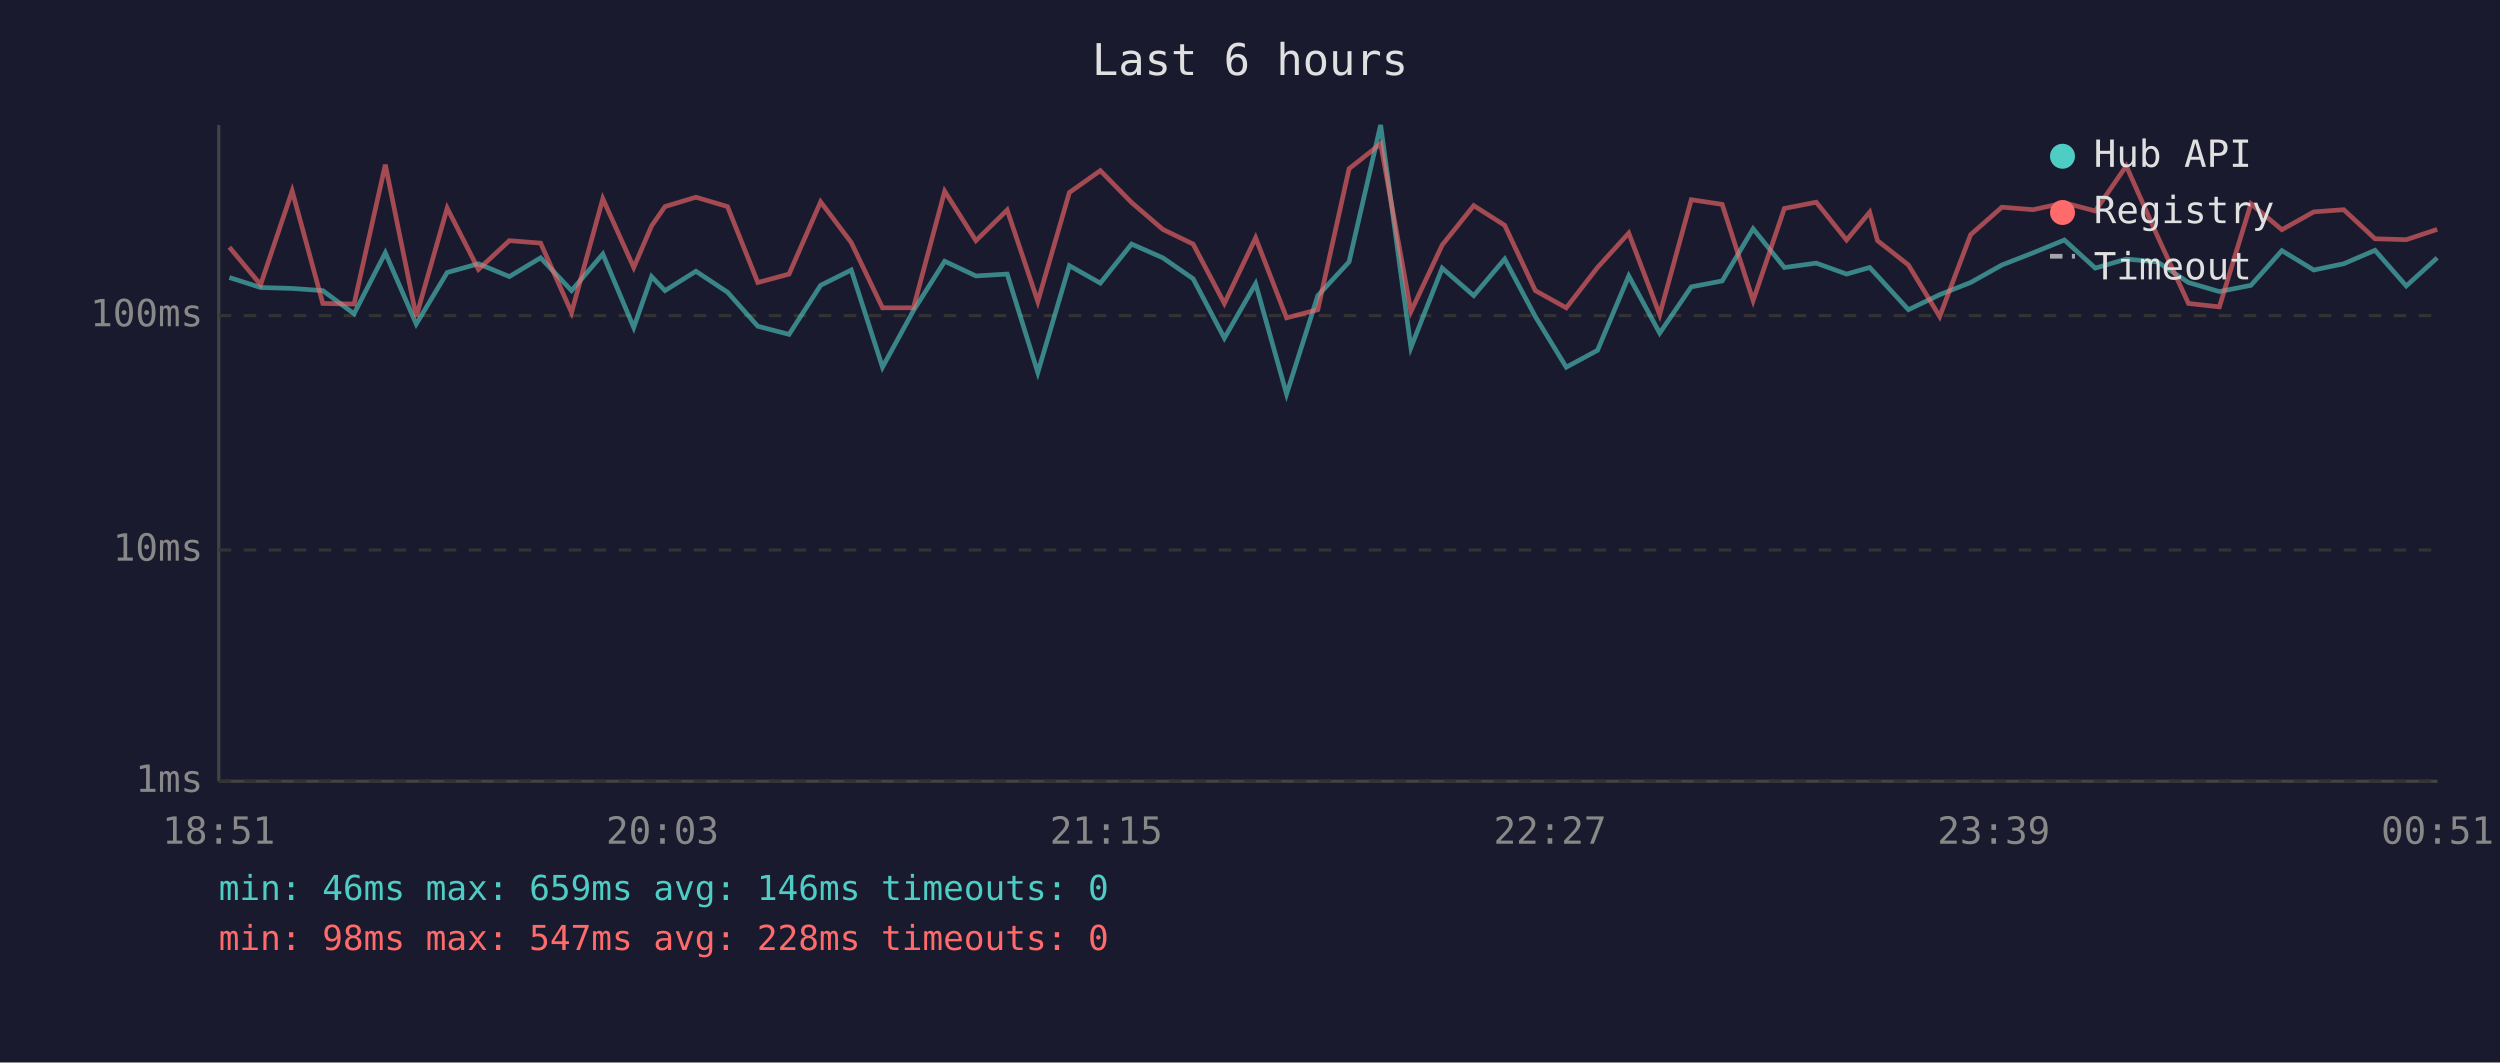
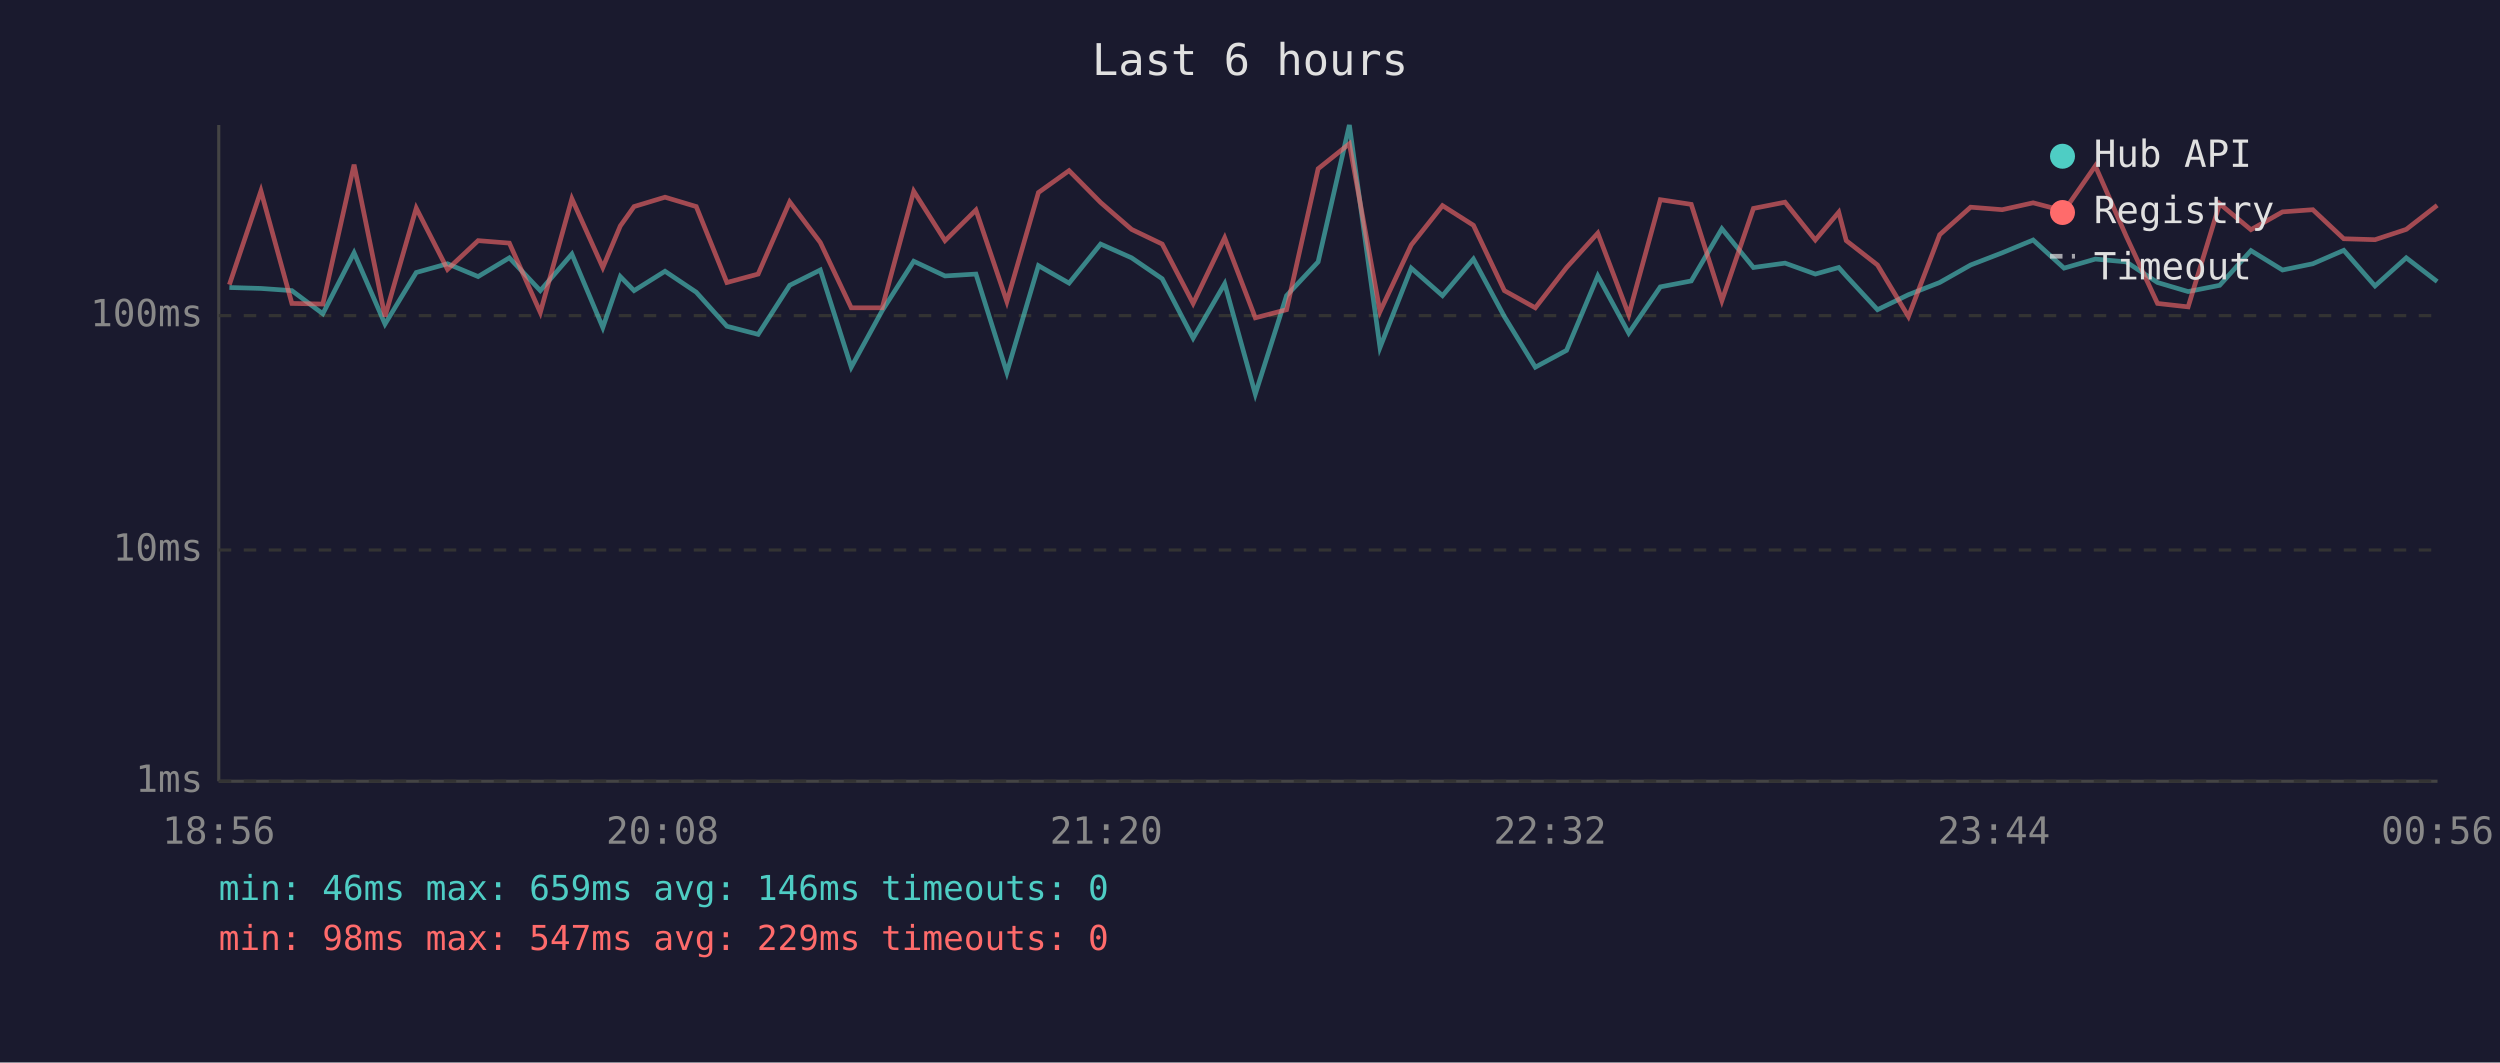
<svg xmlns="http://www.w3.org/2000/svg" viewBox="0 0 800 340" font-family="monospace" font-size="12">
  <rect width="800" height="340" fill="#1a1a2e" />
  <text x="400" y="24" fill="#e0e0e0" font-size="14" text-anchor="middle">Last 6 hours</text>
  <line x1="70" y1="40" x2="70" y2="250" stroke="#444" stroke-width="1" />
  <line x1="70" y1="250" x2="780" y2="250" stroke="#444" stroke-width="1" />
  <line x1="70" y1="250" x2="780" y2="250" stroke="#333" stroke-width="1" stroke-dasharray="4" />
  <text x="65" y="250" fill="#888" text-anchor="end" dominant-baseline="middle">1ms</text>
  <line x1="70" y1="176" x2="780" y2="176" stroke="#333" stroke-width="1" stroke-dasharray="4" />
  <text x="65" y="176" fill="#888" text-anchor="end" dominant-baseline="middle">10ms</text>
  <line x1="70" y1="101" x2="780" y2="101" stroke="#333" stroke-width="1" stroke-dasharray="4" />
  <text x="65" y="101" fill="#888" text-anchor="end" dominant-baseline="middle">100ms</text>
-   <text x="70" y="270" fill="#888" text-anchor="middle">18:51</text>
-   <text x="212" y="270" fill="#888" text-anchor="middle">20:03</text>
-   <text x="354" y="270" fill="#888" text-anchor="middle">21:15</text>
-   <text x="496" y="270" fill="#888" text-anchor="middle">22:27</text>
-   <text x="638" y="270" fill="#888" text-anchor="middle">23:39</text>
-   <text x="780" y="270" fill="#888" text-anchor="middle">00:51</text>
-   <polyline points="73.4,88.8 83.4,92.0 93.5,92.3 103.3,93.0 113.3,100.4 123.3,80.9 133.2,103.7 143.1,87.2 153.1,84.4 163.0,88.5 173.0,82.5 182.9,93.0 192.9,81.3 202.8,104.8 208.5,88.5 212.8,93.0 222.7,86.8 232.8,93.5 242.5,104.4 252.5,107.0 262.6,91.3 272.4,86.4 282.4,117.5 292.3,99.4 302.3,83.6 312.3,88.3 322.3,87.7 332.1,119.2 342.2,85.0 352.1,90.6 362.1,78.1 372.1,82.5 381.8,89.2 391.8,108.2 401.8,90.8 411.7,126.1 421.7,94.6 431.7,83.8 441.8,40.0 451.5,111.2 461.5,85.8 471.6,94.6 481.5,82.9 491.3,101.3 501.2,117.5 511.2,112.1 521.2,88.3 531.1,106.6 541.2,91.8 551.1,89.9 561.0,73.2 571.0,85.6 581.2,84.2 590.9,87.7 598.3,85.6 600.8,88.3 610.7,99.1 620.7,94.3 630.6,90.4 640.6,84.8 650.6,80.9 660.6,76.8 670.5,85.8 680.4,82.9 690.4,83.8 700.3,90.4 710.2,93.3 720.3,91.3 730.2,80.2 740.4,86.4 750.0,84.4 760.0,80.1 770.0,91.5 779.9,82.5" fill="none" stroke="#4ecdc4" stroke-width="1.5" opacity="0.6" />
-   <polyline points="73.4,79.1 83.4,91.1 93.5,61.1 103.3,97.1 113.3,97.3 123.3,52.7 133.2,101.3 143.1,66.6 153.1,86.2 163.0,77.0 173.0,77.8 182.9,100.0 192.9,63.6 202.8,85.6 208.5,72.3 212.8,66.1 222.7,63.1 232.8,66.1 242.5,90.4 252.5,87.7 262.6,64.6 272.4,77.6 282.4,98.5 292.3,98.5 302.3,61.2 312.3,77.0 322.3,67.2 332.1,96.5 342.2,61.6 352.1,54.6 362.1,64.8 372.1,73.4 381.8,78.1 391.8,97.1 401.8,76.1 411.7,101.7 421.7,99.1 431.7,54.0 441.8,46.0 451.5,99.7 461.5,78.4 471.6,65.8 481.5,72.1 491.3,93.0 501.2,98.5 511.2,85.6 521.2,74.6 531.1,100.7 541.2,63.9 551.1,65.4 561.0,96.2 571.0,66.7 581.2,64.7 590.9,76.8 598.3,67.9 600.8,77.0 610.7,84.8 620.7,101.3 630.6,75.1 640.6,66.3 650.6,67.1 660.6,64.9 670.5,67.5 680.4,53.1 690.4,75.6 700.3,97.1 710.2,98.2 720.3,65.2 730.2,73.5 740.4,67.8 750.0,67.1 760.0,76.4 770.0,76.7 779.9,73.4" fill="none" stroke="#ff6b6b" stroke-width="1.5" opacity="0.6" />
+   <text x="70" y="270" fill="#888" text-anchor="middle">18:56</text>
+   <text x="212" y="270" fill="#888" text-anchor="middle">20:08</text>
+   <text x="354" y="270" fill="#888" text-anchor="middle">21:20</text>
+   <text x="496" y="270" fill="#888" text-anchor="middle">22:32</text>
+   <text x="638" y="270" fill="#888" text-anchor="middle">23:44</text>
+   <text x="780" y="270" fill="#888" text-anchor="middle">00:56</text>
+   <polyline points="73.4,92.0 83.5,92.3 93.4,93.0 103.3,100.4 113.3,80.9 123.2,103.7 133.2,87.2 143.2,84.4 153.0,88.5 163.0,82.5 172.9,93.0 183.0,81.3 192.9,104.8 198.5,88.5 202.9,93.0 212.8,86.8 222.8,93.5 232.6,104.4 242.6,107.0 252.7,91.3 262.5,86.4 272.4,117.5 282.3,99.4 292.4,83.6 302.4,88.3 312.3,87.7 322.2,119.2 332.3,85.0 342.1,90.6 352.2,78.1 362.1,82.5 371.9,89.2 381.8,108.2 391.9,90.8 401.7,126.1 411.7,94.6 421.8,83.8 431.8,40.0 441.6,111.2 451.6,85.8 461.6,94.6 471.5,82.9 481.4,101.3 491.3,117.5 501.3,112.1 511.3,88.3 521.2,106.6 531.3,91.8 541.2,89.9 551.0,73.2 561.1,85.6 571.2,84.2 580.9,87.7 588.4,85.6 590.8,88.3 600.8,99.1 610.7,94.3 620.7,90.4 630.6,84.8 640.7,80.9 650.6,76.8 660.5,85.8 670.5,82.9 680.4,83.8 690.4,90.4 700.2,93.3 710.3,91.3 720.3,80.2 730.4,86.4 740.1,84.4 750.0,80.1 760.0,91.5 770.0,82.5 779.9,90.1" fill="none" stroke="#4ecdc4" stroke-width="1.5" opacity="0.6" />
+   <polyline points="73.4,91.1 83.5,61.1 93.4,97.1 103.3,97.3 113.3,52.7 123.2,101.3 133.2,66.6 143.2,86.2 153.0,77.0 163.0,77.8 172.9,100.0 183.0,63.6 192.9,85.6 198.5,72.3 202.9,66.1 212.8,63.1 222.8,66.1 232.6,90.4 242.6,87.7 252.7,64.6 262.5,77.6 272.4,98.5 282.3,98.5 292.4,61.2 302.4,77.0 312.3,67.2 322.2,96.5 332.3,61.6 342.1,54.6 352.2,64.8 362.1,73.4 371.9,78.1 381.8,97.1 391.9,76.1 401.7,101.7 411.7,99.1 421.8,54.0 431.8,46.0 441.6,99.7 451.6,78.4 461.6,65.8 471.5,72.1 481.4,93.0 491.3,98.5 501.3,85.6 511.3,74.6 521.2,100.7 531.3,63.9 541.2,65.4 551.0,96.2 561.1,66.7 571.2,64.7 580.9,76.8 588.4,67.9 590.8,77.0 600.8,84.8 610.7,101.3 620.7,75.1 630.6,66.3 640.7,67.1 650.6,64.9 660.5,67.5 670.5,53.1 680.4,75.6 690.4,97.1 700.2,98.2 710.3,65.2 720.3,73.5 730.4,67.8 740.1,67.1 750.0,76.4 760.0,76.7 770.0,73.4 779.9,65.7" fill="none" stroke="#ff6b6b" stroke-width="1.5" opacity="0.6" />
  <circle cx="660" cy="50" r="4" fill="#4ecdc4" />
  <text x="670" y="50" fill="#e0e0e0" dominant-baseline="middle">Hub API</text>
  <circle cx="660" cy="68" r="4" fill="#ff6b6b" />
  <text x="670" y="68" fill="#e0e0e0" dominant-baseline="middle">Registry</text>
  <line x1="656" y1="82" x2="664" y2="82" stroke="#e0e0e0" stroke-width="1.5" stroke-dasharray="4,3" opacity="0.7" />
  <text x="670" y="86" fill="#e0e0e0" dominant-baseline="middle">Timeout</text>
  <text x="70" y="288" fill="#4ecdc4" font-size="11">min: 46ms  max: 659ms  avg: 146ms  timeouts: 0</text>
-   <text x="70" y="304" fill="#ff6b6b" font-size="11">min: 98ms  max: 547ms  avg: 228ms  timeouts: 0</text>
+   <text x="70" y="304" fill="#ff6b6b" font-size="11">min: 98ms  max: 547ms  avg: 229ms  timeouts: 0</text>
</svg>
